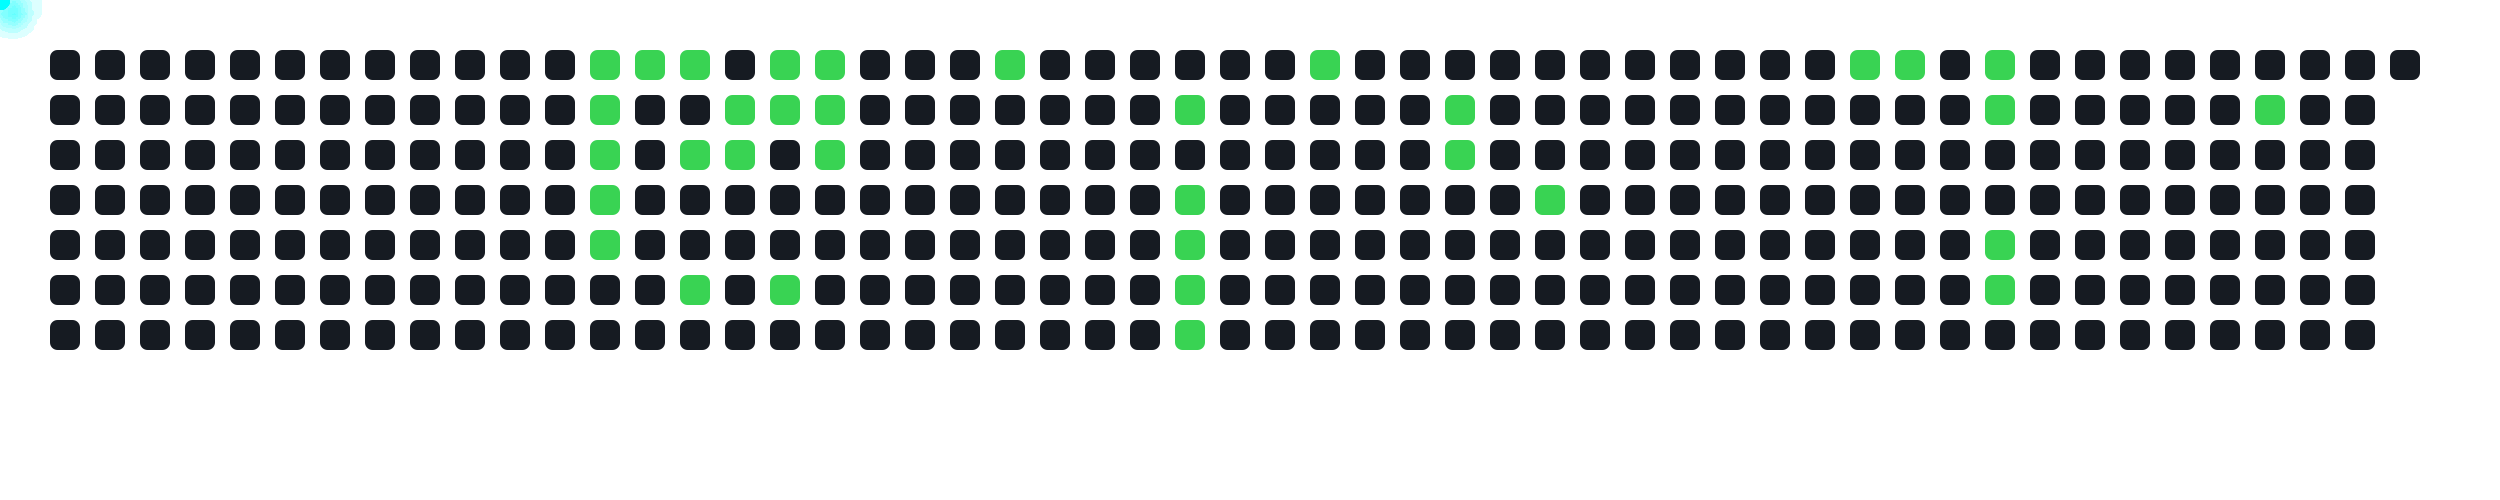
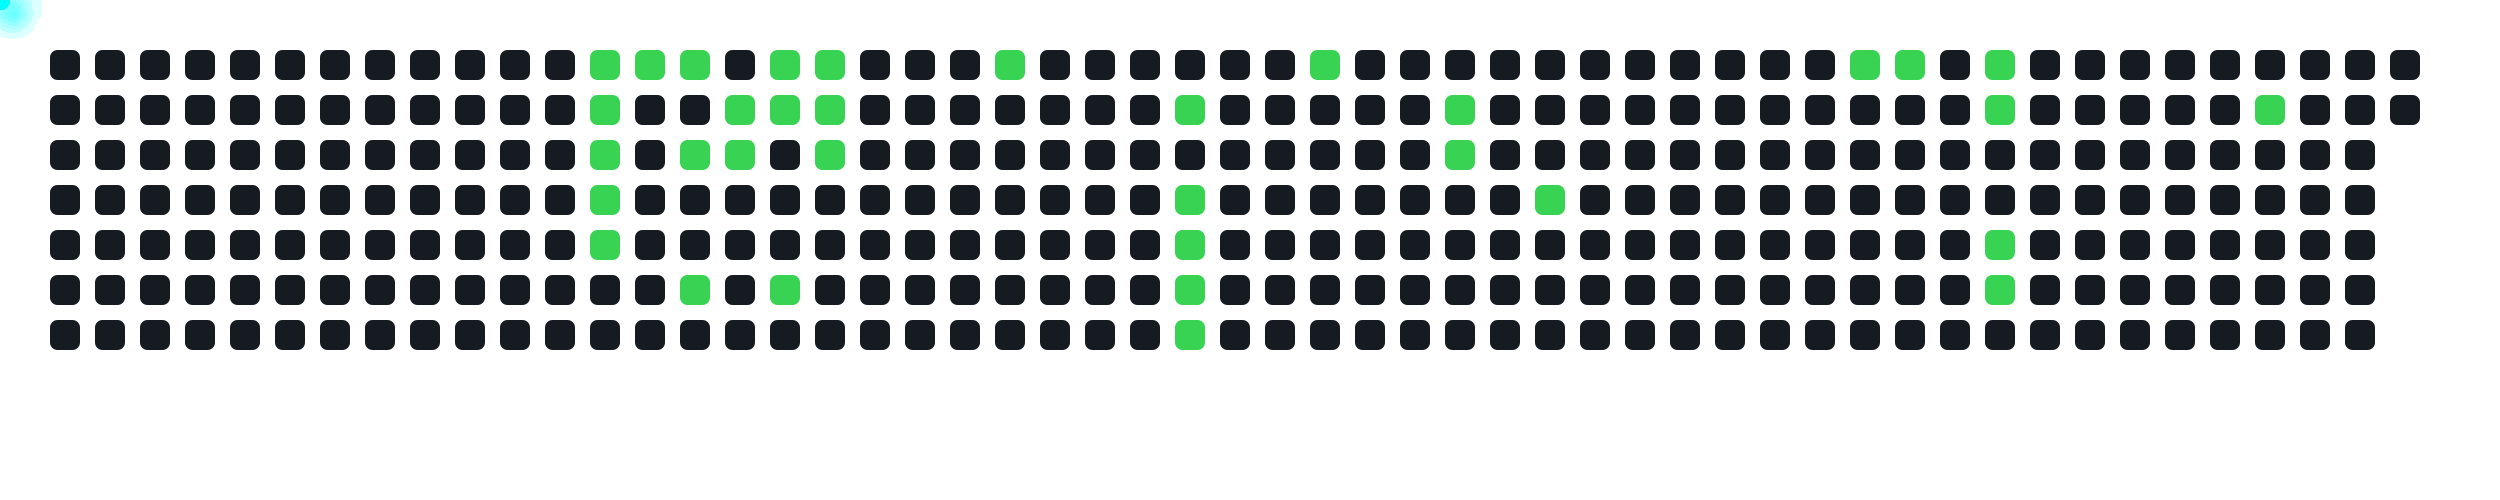
<svg xmlns="http://www.w3.org/2000/svg" width="1000" height="200">
  <style>
      .cell { fill: #161b22; rx: 3; }
      .active { fill: #39d353; }
      .comet { fill: cyan; filter: drop-shadow(0 0 6px cyan); }
    </style>
  <rect x="20" y="20" width="12" height="12" class="cell " />
  <rect x="20" y="38" width="12" height="12" class="cell " />
  <rect x="20" y="56" width="12" height="12" class="cell " />
  <rect x="20" y="74" width="12" height="12" class="cell " />
  <rect x="20" y="92" width="12" height="12" class="cell " />
  <rect x="20" y="110" width="12" height="12" class="cell " />
  <rect x="20" y="128" width="12" height="12" class="cell " />
  <rect x="38" y="20" width="12" height="12" class="cell " />
  <rect x="38" y="38" width="12" height="12" class="cell " />
  <rect x="38" y="56" width="12" height="12" class="cell " />
  <rect x="38" y="74" width="12" height="12" class="cell " />
  <rect x="38" y="92" width="12" height="12" class="cell " />
  <rect x="38" y="110" width="12" height="12" class="cell " />
  <rect x="38" y="128" width="12" height="12" class="cell " />
  <rect x="56" y="20" width="12" height="12" class="cell " />
  <rect x="56" y="38" width="12" height="12" class="cell " />
  <rect x="56" y="56" width="12" height="12" class="cell " />
  <rect x="56" y="74" width="12" height="12" class="cell " />
  <rect x="56" y="92" width="12" height="12" class="cell " />
  <rect x="56" y="110" width="12" height="12" class="cell " />
  <rect x="56" y="128" width="12" height="12" class="cell " />
  <rect x="74" y="20" width="12" height="12" class="cell " />
  <rect x="74" y="38" width="12" height="12" class="cell " />
  <rect x="74" y="56" width="12" height="12" class="cell " />
  <rect x="74" y="74" width="12" height="12" class="cell " />
  <rect x="74" y="92" width="12" height="12" class="cell " />
  <rect x="74" y="110" width="12" height="12" class="cell " />
  <rect x="74" y="128" width="12" height="12" class="cell " />
  <rect x="92" y="20" width="12" height="12" class="cell " />
  <rect x="92" y="38" width="12" height="12" class="cell " />
  <rect x="92" y="56" width="12" height="12" class="cell " />
  <rect x="92" y="74" width="12" height="12" class="cell " />
  <rect x="92" y="92" width="12" height="12" class="cell " />
  <rect x="92" y="110" width="12" height="12" class="cell " />
  <rect x="92" y="128" width="12" height="12" class="cell " />
  <rect x="110" y="20" width="12" height="12" class="cell " />
  <rect x="110" y="38" width="12" height="12" class="cell " />
  <rect x="110" y="56" width="12" height="12" class="cell " />
  <rect x="110" y="74" width="12" height="12" class="cell " />
  <rect x="110" y="92" width="12" height="12" class="cell " />
  <rect x="110" y="110" width="12" height="12" class="cell " />
  <rect x="110" y="128" width="12" height="12" class="cell " />
  <rect x="128" y="20" width="12" height="12" class="cell " />
  <rect x="128" y="38" width="12" height="12" class="cell " />
  <rect x="128" y="56" width="12" height="12" class="cell " />
  <rect x="128" y="74" width="12" height="12" class="cell " />
  <rect x="128" y="92" width="12" height="12" class="cell " />
  <rect x="128" y="110" width="12" height="12" class="cell " />
  <rect x="128" y="128" width="12" height="12" class="cell " />
  <rect x="146" y="20" width="12" height="12" class="cell " />
  <rect x="146" y="38" width="12" height="12" class="cell " />
  <rect x="146" y="56" width="12" height="12" class="cell " />
  <rect x="146" y="74" width="12" height="12" class="cell " />
  <rect x="146" y="92" width="12" height="12" class="cell " />
  <rect x="146" y="110" width="12" height="12" class="cell " />
  <rect x="146" y="128" width="12" height="12" class="cell " />
  <rect x="164" y="20" width="12" height="12" class="cell " />
  <rect x="164" y="38" width="12" height="12" class="cell " />
  <rect x="164" y="56" width="12" height="12" class="cell " />
  <rect x="164" y="74" width="12" height="12" class="cell " />
  <rect x="164" y="92" width="12" height="12" class="cell " />
  <rect x="164" y="110" width="12" height="12" class="cell " />
  <rect x="164" y="128" width="12" height="12" class="cell " />
  <rect x="182" y="20" width="12" height="12" class="cell " />
  <rect x="182" y="38" width="12" height="12" class="cell " />
  <rect x="182" y="56" width="12" height="12" class="cell " />
  <rect x="182" y="74" width="12" height="12" class="cell " />
  <rect x="182" y="92" width="12" height="12" class="cell " />
  <rect x="182" y="110" width="12" height="12" class="cell " />
  <rect x="182" y="128" width="12" height="12" class="cell " />
  <rect x="200" y="20" width="12" height="12" class="cell " />
  <rect x="200" y="38" width="12" height="12" class="cell " />
  <rect x="200" y="56" width="12" height="12" class="cell " />
  <rect x="200" y="74" width="12" height="12" class="cell " />
  <rect x="200" y="92" width="12" height="12" class="cell " />
  <rect x="200" y="110" width="12" height="12" class="cell " />
  <rect x="200" y="128" width="12" height="12" class="cell " />
  <rect x="218" y="20" width="12" height="12" class="cell " />
  <rect x="218" y="38" width="12" height="12" class="cell " />
  <rect x="218" y="56" width="12" height="12" class="cell " />
  <rect x="218" y="74" width="12" height="12" class="cell " />
  <rect x="218" y="92" width="12" height="12" class="cell " />
  <rect x="218" y="110" width="12" height="12" class="cell " />
  <rect x="218" y="128" width="12" height="12" class="cell " />
  <rect x="236" y="20" width="12" height="12" class="cell active" />
  <rect x="236" y="38" width="12" height="12" class="cell active" />
  <rect x="236" y="56" width="12" height="12" class="cell active" />
  <rect x="236" y="74" width="12" height="12" class="cell active" />
  <rect x="236" y="92" width="12" height="12" class="cell active" />
  <rect x="236" y="110" width="12" height="12" class="cell " />
  <rect x="236" y="128" width="12" height="12" class="cell " />
  <rect x="254" y="20" width="12" height="12" class="cell active" />
  <rect x="254" y="38" width="12" height="12" class="cell " />
  <rect x="254" y="56" width="12" height="12" class="cell " />
  <rect x="254" y="74" width="12" height="12" class="cell " />
  <rect x="254" y="92" width="12" height="12" class="cell " />
  <rect x="254" y="110" width="12" height="12" class="cell " />
  <rect x="254" y="128" width="12" height="12" class="cell " />
  <rect x="272" y="20" width="12" height="12" class="cell active" />
  <rect x="272" y="38" width="12" height="12" class="cell " />
  <rect x="272" y="56" width="12" height="12" class="cell active" />
  <rect x="272" y="74" width="12" height="12" class="cell " />
  <rect x="272" y="92" width="12" height="12" class="cell " />
  <rect x="272" y="110" width="12" height="12" class="cell active" />
  <rect x="272" y="128" width="12" height="12" class="cell " />
  <rect x="290" y="20" width="12" height="12" class="cell " />
  <rect x="290" y="38" width="12" height="12" class="cell active" />
  <rect x="290" y="56" width="12" height="12" class="cell active" />
  <rect x="290" y="74" width="12" height="12" class="cell " />
  <rect x="290" y="92" width="12" height="12" class="cell " />
  <rect x="290" y="110" width="12" height="12" class="cell " />
  <rect x="290" y="128" width="12" height="12" class="cell " />
  <rect x="308" y="20" width="12" height="12" class="cell active" />
  <rect x="308" y="38" width="12" height="12" class="cell active" />
  <rect x="308" y="56" width="12" height="12" class="cell " />
  <rect x="308" y="74" width="12" height="12" class="cell " />
  <rect x="308" y="92" width="12" height="12" class="cell " />
  <rect x="308" y="110" width="12" height="12" class="cell active" />
  <rect x="308" y="128" width="12" height="12" class="cell " />
  <rect x="326" y="20" width="12" height="12" class="cell active" />
  <rect x="326" y="38" width="12" height="12" class="cell active" />
  <rect x="326" y="56" width="12" height="12" class="cell active" />
  <rect x="326" y="74" width="12" height="12" class="cell " />
  <rect x="326" y="92" width="12" height="12" class="cell " />
  <rect x="326" y="110" width="12" height="12" class="cell " />
  <rect x="326" y="128" width="12" height="12" class="cell " />
  <rect x="344" y="20" width="12" height="12" class="cell " />
  <rect x="344" y="38" width="12" height="12" class="cell " />
  <rect x="344" y="56" width="12" height="12" class="cell " />
  <rect x="344" y="74" width="12" height="12" class="cell " />
  <rect x="344" y="92" width="12" height="12" class="cell " />
  <rect x="344" y="110" width="12" height="12" class="cell " />
  <rect x="344" y="128" width="12" height="12" class="cell " />
  <rect x="362" y="20" width="12" height="12" class="cell " />
  <rect x="362" y="38" width="12" height="12" class="cell " />
  <rect x="362" y="56" width="12" height="12" class="cell " />
  <rect x="362" y="74" width="12" height="12" class="cell " />
  <rect x="362" y="92" width="12" height="12" class="cell " />
  <rect x="362" y="110" width="12" height="12" class="cell " />
  <rect x="362" y="128" width="12" height="12" class="cell " />
  <rect x="380" y="20" width="12" height="12" class="cell " />
  <rect x="380" y="38" width="12" height="12" class="cell " />
  <rect x="380" y="56" width="12" height="12" class="cell " />
  <rect x="380" y="74" width="12" height="12" class="cell " />
  <rect x="380" y="92" width="12" height="12" class="cell " />
  <rect x="380" y="110" width="12" height="12" class="cell " />
  <rect x="380" y="128" width="12" height="12" class="cell " />
  <rect x="398" y="20" width="12" height="12" class="cell active" />
  <rect x="398" y="38" width="12" height="12" class="cell " />
  <rect x="398" y="56" width="12" height="12" class="cell " />
  <rect x="398" y="74" width="12" height="12" class="cell " />
  <rect x="398" y="92" width="12" height="12" class="cell " />
  <rect x="398" y="110" width="12" height="12" class="cell " />
  <rect x="398" y="128" width="12" height="12" class="cell " />
  <rect x="416" y="20" width="12" height="12" class="cell " />
  <rect x="416" y="38" width="12" height="12" class="cell " />
  <rect x="416" y="56" width="12" height="12" class="cell " />
  <rect x="416" y="74" width="12" height="12" class="cell " />
  <rect x="416" y="92" width="12" height="12" class="cell " />
  <rect x="416" y="110" width="12" height="12" class="cell " />
  <rect x="416" y="128" width="12" height="12" class="cell " />
  <rect x="434" y="20" width="12" height="12" class="cell " />
  <rect x="434" y="38" width="12" height="12" class="cell " />
  <rect x="434" y="56" width="12" height="12" class="cell " />
  <rect x="434" y="74" width="12" height="12" class="cell " />
  <rect x="434" y="92" width="12" height="12" class="cell " />
  <rect x="434" y="110" width="12" height="12" class="cell " />
  <rect x="434" y="128" width="12" height="12" class="cell " />
  <rect x="452" y="20" width="12" height="12" class="cell " />
  <rect x="452" y="38" width="12" height="12" class="cell " />
  <rect x="452" y="56" width="12" height="12" class="cell " />
  <rect x="452" y="74" width="12" height="12" class="cell " />
  <rect x="452" y="92" width="12" height="12" class="cell " />
  <rect x="452" y="110" width="12" height="12" class="cell " />
  <rect x="452" y="128" width="12" height="12" class="cell " />
  <rect x="470" y="20" width="12" height="12" class="cell " />
  <rect x="470" y="38" width="12" height="12" class="cell active" />
  <rect x="470" y="56" width="12" height="12" class="cell " />
  <rect x="470" y="74" width="12" height="12" class="cell active" />
  <rect x="470" y="92" width="12" height="12" class="cell active" />
  <rect x="470" y="110" width="12" height="12" class="cell active" />
  <rect x="470" y="128" width="12" height="12" class="cell active" />
  <rect x="488" y="20" width="12" height="12" class="cell " />
  <rect x="488" y="38" width="12" height="12" class="cell " />
  <rect x="488" y="56" width="12" height="12" class="cell " />
  <rect x="488" y="74" width="12" height="12" class="cell " />
  <rect x="488" y="92" width="12" height="12" class="cell " />
  <rect x="488" y="110" width="12" height="12" class="cell " />
  <rect x="488" y="128" width="12" height="12" class="cell " />
  <rect x="506" y="20" width="12" height="12" class="cell " />
  <rect x="506" y="38" width="12" height="12" class="cell " />
  <rect x="506" y="56" width="12" height="12" class="cell " />
  <rect x="506" y="74" width="12" height="12" class="cell " />
  <rect x="506" y="92" width="12" height="12" class="cell " />
  <rect x="506" y="110" width="12" height="12" class="cell " />
  <rect x="506" y="128" width="12" height="12" class="cell " />
  <rect x="524" y="20" width="12" height="12" class="cell active" />
  <rect x="524" y="38" width="12" height="12" class="cell " />
  <rect x="524" y="56" width="12" height="12" class="cell " />
  <rect x="524" y="74" width="12" height="12" class="cell " />
  <rect x="524" y="92" width="12" height="12" class="cell " />
  <rect x="524" y="110" width="12" height="12" class="cell " />
  <rect x="524" y="128" width="12" height="12" class="cell " />
  <rect x="542" y="20" width="12" height="12" class="cell " />
  <rect x="542" y="38" width="12" height="12" class="cell " />
  <rect x="542" y="56" width="12" height="12" class="cell " />
  <rect x="542" y="74" width="12" height="12" class="cell " />
  <rect x="542" y="92" width="12" height="12" class="cell " />
  <rect x="542" y="110" width="12" height="12" class="cell " />
  <rect x="542" y="128" width="12" height="12" class="cell " />
  <rect x="560" y="20" width="12" height="12" class="cell " />
  <rect x="560" y="38" width="12" height="12" class="cell " />
  <rect x="560" y="56" width="12" height="12" class="cell " />
  <rect x="560" y="74" width="12" height="12" class="cell " />
  <rect x="560" y="92" width="12" height="12" class="cell " />
  <rect x="560" y="110" width="12" height="12" class="cell " />
  <rect x="560" y="128" width="12" height="12" class="cell " />
  <rect x="578" y="20" width="12" height="12" class="cell " />
  <rect x="578" y="38" width="12" height="12" class="cell active" />
  <rect x="578" y="56" width="12" height="12" class="cell active" />
  <rect x="578" y="74" width="12" height="12" class="cell " />
  <rect x="578" y="92" width="12" height="12" class="cell " />
  <rect x="578" y="110" width="12" height="12" class="cell " />
  <rect x="578" y="128" width="12" height="12" class="cell " />
  <rect x="596" y="20" width="12" height="12" class="cell " />
  <rect x="596" y="38" width="12" height="12" class="cell " />
  <rect x="596" y="56" width="12" height="12" class="cell " />
  <rect x="596" y="74" width="12" height="12" class="cell " />
  <rect x="596" y="92" width="12" height="12" class="cell " />
  <rect x="596" y="110" width="12" height="12" class="cell " />
  <rect x="596" y="128" width="12" height="12" class="cell " />
  <rect x="614" y="20" width="12" height="12" class="cell " />
  <rect x="614" y="38" width="12" height="12" class="cell " />
  <rect x="614" y="56" width="12" height="12" class="cell " />
  <rect x="614" y="74" width="12" height="12" class="cell active" />
  <rect x="614" y="92" width="12" height="12" class="cell " />
  <rect x="614" y="110" width="12" height="12" class="cell " />
  <rect x="614" y="128" width="12" height="12" class="cell " />
  <rect x="632" y="20" width="12" height="12" class="cell " />
  <rect x="632" y="38" width="12" height="12" class="cell " />
  <rect x="632" y="56" width="12" height="12" class="cell " />
  <rect x="632" y="74" width="12" height="12" class="cell " />
  <rect x="632" y="92" width="12" height="12" class="cell " />
  <rect x="632" y="110" width="12" height="12" class="cell " />
  <rect x="632" y="128" width="12" height="12" class="cell " />
  <rect x="650" y="20" width="12" height="12" class="cell " />
  <rect x="650" y="38" width="12" height="12" class="cell " />
  <rect x="650" y="56" width="12" height="12" class="cell " />
  <rect x="650" y="74" width="12" height="12" class="cell " />
  <rect x="650" y="92" width="12" height="12" class="cell " />
  <rect x="650" y="110" width="12" height="12" class="cell " />
  <rect x="650" y="128" width="12" height="12" class="cell " />
  <rect x="668" y="20" width="12" height="12" class="cell " />
  <rect x="668" y="38" width="12" height="12" class="cell " />
  <rect x="668" y="56" width="12" height="12" class="cell " />
  <rect x="668" y="74" width="12" height="12" class="cell " />
  <rect x="668" y="92" width="12" height="12" class="cell " />
  <rect x="668" y="110" width="12" height="12" class="cell " />
  <rect x="668" y="128" width="12" height="12" class="cell " />
  <rect x="686" y="20" width="12" height="12" class="cell " />
  <rect x="686" y="38" width="12" height="12" class="cell " />
  <rect x="686" y="56" width="12" height="12" class="cell " />
  <rect x="686" y="74" width="12" height="12" class="cell " />
  <rect x="686" y="92" width="12" height="12" class="cell " />
  <rect x="686" y="110" width="12" height="12" class="cell " />
  <rect x="686" y="128" width="12" height="12" class="cell " />
  <rect x="704" y="20" width="12" height="12" class="cell " />
  <rect x="704" y="38" width="12" height="12" class="cell " />
  <rect x="704" y="56" width="12" height="12" class="cell " />
  <rect x="704" y="74" width="12" height="12" class="cell " />
  <rect x="704" y="92" width="12" height="12" class="cell " />
  <rect x="704" y="110" width="12" height="12" class="cell " />
  <rect x="704" y="128" width="12" height="12" class="cell " />
  <rect x="722" y="20" width="12" height="12" class="cell " />
  <rect x="722" y="38" width="12" height="12" class="cell " />
  <rect x="722" y="56" width="12" height="12" class="cell " />
  <rect x="722" y="74" width="12" height="12" class="cell " />
  <rect x="722" y="92" width="12" height="12" class="cell " />
  <rect x="722" y="110" width="12" height="12" class="cell " />
  <rect x="722" y="128" width="12" height="12" class="cell " />
  <rect x="740" y="20" width="12" height="12" class="cell active" />
  <rect x="740" y="38" width="12" height="12" class="cell " />
  <rect x="740" y="56" width="12" height="12" class="cell " />
  <rect x="740" y="74" width="12" height="12" class="cell " />
  <rect x="740" y="92" width="12" height="12" class="cell " />
  <rect x="740" y="110" width="12" height="12" class="cell " />
  <rect x="740" y="128" width="12" height="12" class="cell " />
  <rect x="758" y="20" width="12" height="12" class="cell active" />
  <rect x="758" y="38" width="12" height="12" class="cell " />
  <rect x="758" y="56" width="12" height="12" class="cell " />
  <rect x="758" y="74" width="12" height="12" class="cell " />
  <rect x="758" y="92" width="12" height="12" class="cell " />
  <rect x="758" y="110" width="12" height="12" class="cell " />
  <rect x="758" y="128" width="12" height="12" class="cell " />
  <rect x="776" y="20" width="12" height="12" class="cell " />
  <rect x="776" y="38" width="12" height="12" class="cell " />
  <rect x="776" y="56" width="12" height="12" class="cell " />
  <rect x="776" y="74" width="12" height="12" class="cell " />
  <rect x="776" y="92" width="12" height="12" class="cell " />
  <rect x="776" y="110" width="12" height="12" class="cell " />
  <rect x="776" y="128" width="12" height="12" class="cell " />
  <rect x="794" y="20" width="12" height="12" class="cell active" />
  <rect x="794" y="38" width="12" height="12" class="cell active" />
  <rect x="794" y="56" width="12" height="12" class="cell " />
  <rect x="794" y="74" width="12" height="12" class="cell " />
  <rect x="794" y="92" width="12" height="12" class="cell active" />
  <rect x="794" y="110" width="12" height="12" class="cell active" />
  <rect x="794" y="128" width="12" height="12" class="cell " />
  <rect x="812" y="20" width="12" height="12" class="cell " />
  <rect x="812" y="38" width="12" height="12" class="cell " />
  <rect x="812" y="56" width="12" height="12" class="cell " />
  <rect x="812" y="74" width="12" height="12" class="cell " />
  <rect x="812" y="92" width="12" height="12" class="cell " />
  <rect x="812" y="110" width="12" height="12" class="cell " />
  <rect x="812" y="128" width="12" height="12" class="cell " />
  <rect x="830" y="20" width="12" height="12" class="cell " />
  <rect x="830" y="38" width="12" height="12" class="cell " />
  <rect x="830" y="56" width="12" height="12" class="cell " />
  <rect x="830" y="74" width="12" height="12" class="cell " />
  <rect x="830" y="92" width="12" height="12" class="cell " />
  <rect x="830" y="110" width="12" height="12" class="cell " />
  <rect x="830" y="128" width="12" height="12" class="cell " />
  <rect x="848" y="20" width="12" height="12" class="cell " />
  <rect x="848" y="38" width="12" height="12" class="cell " />
  <rect x="848" y="56" width="12" height="12" class="cell " />
  <rect x="848" y="74" width="12" height="12" class="cell " />
  <rect x="848" y="92" width="12" height="12" class="cell " />
  <rect x="848" y="110" width="12" height="12" class="cell " />
  <rect x="848" y="128" width="12" height="12" class="cell " />
  <rect x="866" y="20" width="12" height="12" class="cell " />
  <rect x="866" y="38" width="12" height="12" class="cell " />
  <rect x="866" y="56" width="12" height="12" class="cell " />
  <rect x="866" y="74" width="12" height="12" class="cell " />
  <rect x="866" y="92" width="12" height="12" class="cell " />
  <rect x="866" y="110" width="12" height="12" class="cell " />
  <rect x="866" y="128" width="12" height="12" class="cell " />
  <rect x="884" y="20" width="12" height="12" class="cell " />
  <rect x="884" y="38" width="12" height="12" class="cell " />
  <rect x="884" y="56" width="12" height="12" class="cell " />
  <rect x="884" y="74" width="12" height="12" class="cell " />
  <rect x="884" y="92" width="12" height="12" class="cell " />
  <rect x="884" y="110" width="12" height="12" class="cell " />
  <rect x="884" y="128" width="12" height="12" class="cell " />
  <rect x="902" y="20" width="12" height="12" class="cell " />
  <rect x="902" y="38" width="12" height="12" class="cell active" />
  <rect x="902" y="56" width="12" height="12" class="cell " />
  <rect x="902" y="74" width="12" height="12" class="cell " />
  <rect x="902" y="92" width="12" height="12" class="cell " />
  <rect x="902" y="110" width="12" height="12" class="cell " />
  <rect x="902" y="128" width="12" height="12" class="cell " />
  <rect x="920" y="20" width="12" height="12" class="cell " />
  <rect x="920" y="38" width="12" height="12" class="cell " />
  <rect x="920" y="56" width="12" height="12" class="cell " />
  <rect x="920" y="74" width="12" height="12" class="cell " />
  <rect x="920" y="92" width="12" height="12" class="cell " />
  <rect x="920" y="110" width="12" height="12" class="cell " />
  <rect x="920" y="128" width="12" height="12" class="cell " />
  <rect x="938" y="20" width="12" height="12" class="cell " />
  <rect x="938" y="38" width="12" height="12" class="cell " />
  <rect x="938" y="56" width="12" height="12" class="cell " />
  <rect x="938" y="74" width="12" height="12" class="cell " />
  <rect x="938" y="92" width="12" height="12" class="cell " />
  <rect x="938" y="110" width="12" height="12" class="cell " />
  <rect x="938" y="128" width="12" height="12" class="cell " />
  <rect x="956" y="20" width="12" height="12" class="cell " />
+   <rect x="956" y="38" width="12" height="12" class="cell " />
  <circle r="4" class="comet">
    <animateMotion dur="0.6s" begin="0s" repeatCount="indefinite" path="M 212 -14 L 242 26" />
  </circle>
  <circle r="4" class="comet">
    <animateMotion dur="0.6s" begin="0.6s" repeatCount="indefinite" path="M 212 4 L 242 44" />
  </circle>
  <circle r="4" class="comet">
    <animateMotion dur="0.6s" begin="1.2s" repeatCount="indefinite" path="M 212 22 L 242 62" />
  </circle>
  <circle r="4" class="comet">
    <animateMotion dur="0.6s" begin="1.8s" repeatCount="indefinite" path="M 212 40 L 242 80" />
  </circle>
  <circle r="4" class="comet">
    <animateMotion dur="0.6s" begin="2.4s" repeatCount="indefinite" path="M 212 58 L 242 98" />
  </circle>
  <circle r="4" class="comet">
    <animateMotion dur="0.6s" begin="3s" repeatCount="indefinite" path="M 230 -14 L 260 26" />
  </circle>
  <circle r="4" class="comet">
    <animateMotion dur="0.6s" begin="3.6s" repeatCount="indefinite" path="M 248 -14 L 278 26" />
  </circle>
  <circle r="4" class="comet">
    <animateMotion dur="0.6s" begin="4.2s" repeatCount="indefinite" path="M 248 22 L 278 62" />
  </circle>
  <circle r="4" class="comet">
    <animateMotion dur="0.6s" begin="4.8s" repeatCount="indefinite" path="M 248 76 L 278 116" />
  </circle>
  <circle r="4" class="comet">
    <animateMotion dur="0.6s" begin="5.4s" repeatCount="indefinite" path="M 266 4 L 296 44" />
  </circle>
  <circle r="4" class="comet">
    <animateMotion dur="0.6s" begin="6s" repeatCount="indefinite" path="M 266 22 L 296 62" />
  </circle>
  <circle r="4" class="comet">
    <animateMotion dur="0.6s" begin="6.6s" repeatCount="indefinite" path="M 284 -14 L 314 26" />
  </circle>
  <circle r="4" class="comet">
    <animateMotion dur="0.6s" begin="7.2s" repeatCount="indefinite" path="M 284 4 L 314 44" />
  </circle>
  <circle r="4" class="comet">
    <animateMotion dur="0.6s" begin="7.8s" repeatCount="indefinite" path="M 284 76 L 314 116" />
  </circle>
  <circle r="4" class="comet">
    <animateMotion dur="0.6s" begin="8.4s" repeatCount="indefinite" path="M 302 -14 L 332 26" />
  </circle>
  <circle r="4" class="comet">
    <animateMotion dur="0.6s" begin="9s" repeatCount="indefinite" path="M 302 4 L 332 44" />
  </circle>
  <circle r="4" class="comet">
    <animateMotion dur="0.6s" begin="9.6s" repeatCount="indefinite" path="M 302 22 L 332 62" />
  </circle>
  <circle r="4" class="comet">
    <animateMotion dur="0.6s" begin="10.2s" repeatCount="indefinite" path="M 374 -14 L 404 26" />
  </circle>
  <circle r="4" class="comet">
    <animateMotion dur="0.6s" begin="10.8s" repeatCount="indefinite" path="M 446 4 L 476 44" />
  </circle>
  <circle r="4" class="comet">
    <animateMotion dur="0.6s" begin="11.4s" repeatCount="indefinite" path="M 446 40 L 476 80" />
  </circle>
  <circle r="4" class="comet">
    <animateMotion dur="0.6s" begin="12s" repeatCount="indefinite" path="M 446 58 L 476 98" />
  </circle>
  <circle r="4" class="comet">
    <animateMotion dur="0.6s" begin="12.6s" repeatCount="indefinite" path="M 446 76 L 476 116" />
  </circle>
  <circle r="4" class="comet">
    <animateMotion dur="0.6s" begin="13.2s" repeatCount="indefinite" path="M 446 94 L 476 134" />
  </circle>
  <circle r="4" class="comet">
    <animateMotion dur="0.6s" begin="13.8s" repeatCount="indefinite" path="M 500 -14 L 530 26" />
  </circle>
  <circle r="4" class="comet">
    <animateMotion dur="0.6s" begin="14.4s" repeatCount="indefinite" path="M 554 4 L 584 44" />
  </circle>
  <circle r="4" class="comet">
    <animateMotion dur="0.6s" begin="15s" repeatCount="indefinite" path="M 554 22 L 584 62" />
  </circle>
  <circle r="4" class="comet">
    <animateMotion dur="0.6s" begin="15.6s" repeatCount="indefinite" path="M 590 40 L 620 80" />
  </circle>
  <circle r="4" class="comet">
    <animateMotion dur="0.6s" begin="16.2s" repeatCount="indefinite" path="M 716 -14 L 746 26" />
  </circle>
  <circle r="4" class="comet">
    <animateMotion dur="0.6s" begin="16.8s" repeatCount="indefinite" path="M 734 -14 L 764 26" />
  </circle>
  <circle r="4" class="comet">
    <animateMotion dur="0.6s" begin="17.4s" repeatCount="indefinite" path="M 770 -14 L 800 26" />
  </circle>
  <circle r="4" class="comet">
    <animateMotion dur="0.6s" begin="18s" repeatCount="indefinite" path="M 770 4 L 800 44" />
  </circle>
  <circle r="4" class="comet">
    <animateMotion dur="0.6s" begin="18.6s" repeatCount="indefinite" path="M 770 58 L 800 98" />
  </circle>
  <circle r="4" class="comet">
    <animateMotion dur="0.6s" begin="19.2s" repeatCount="indefinite" path="M 770 76 L 800 116" />
  </circle>
  <circle r="4" class="comet">
    <animateMotion dur="0.6s" begin="19.8s" repeatCount="indefinite" path="M 878 4 L 908 44" />
  </circle>
</svg>
